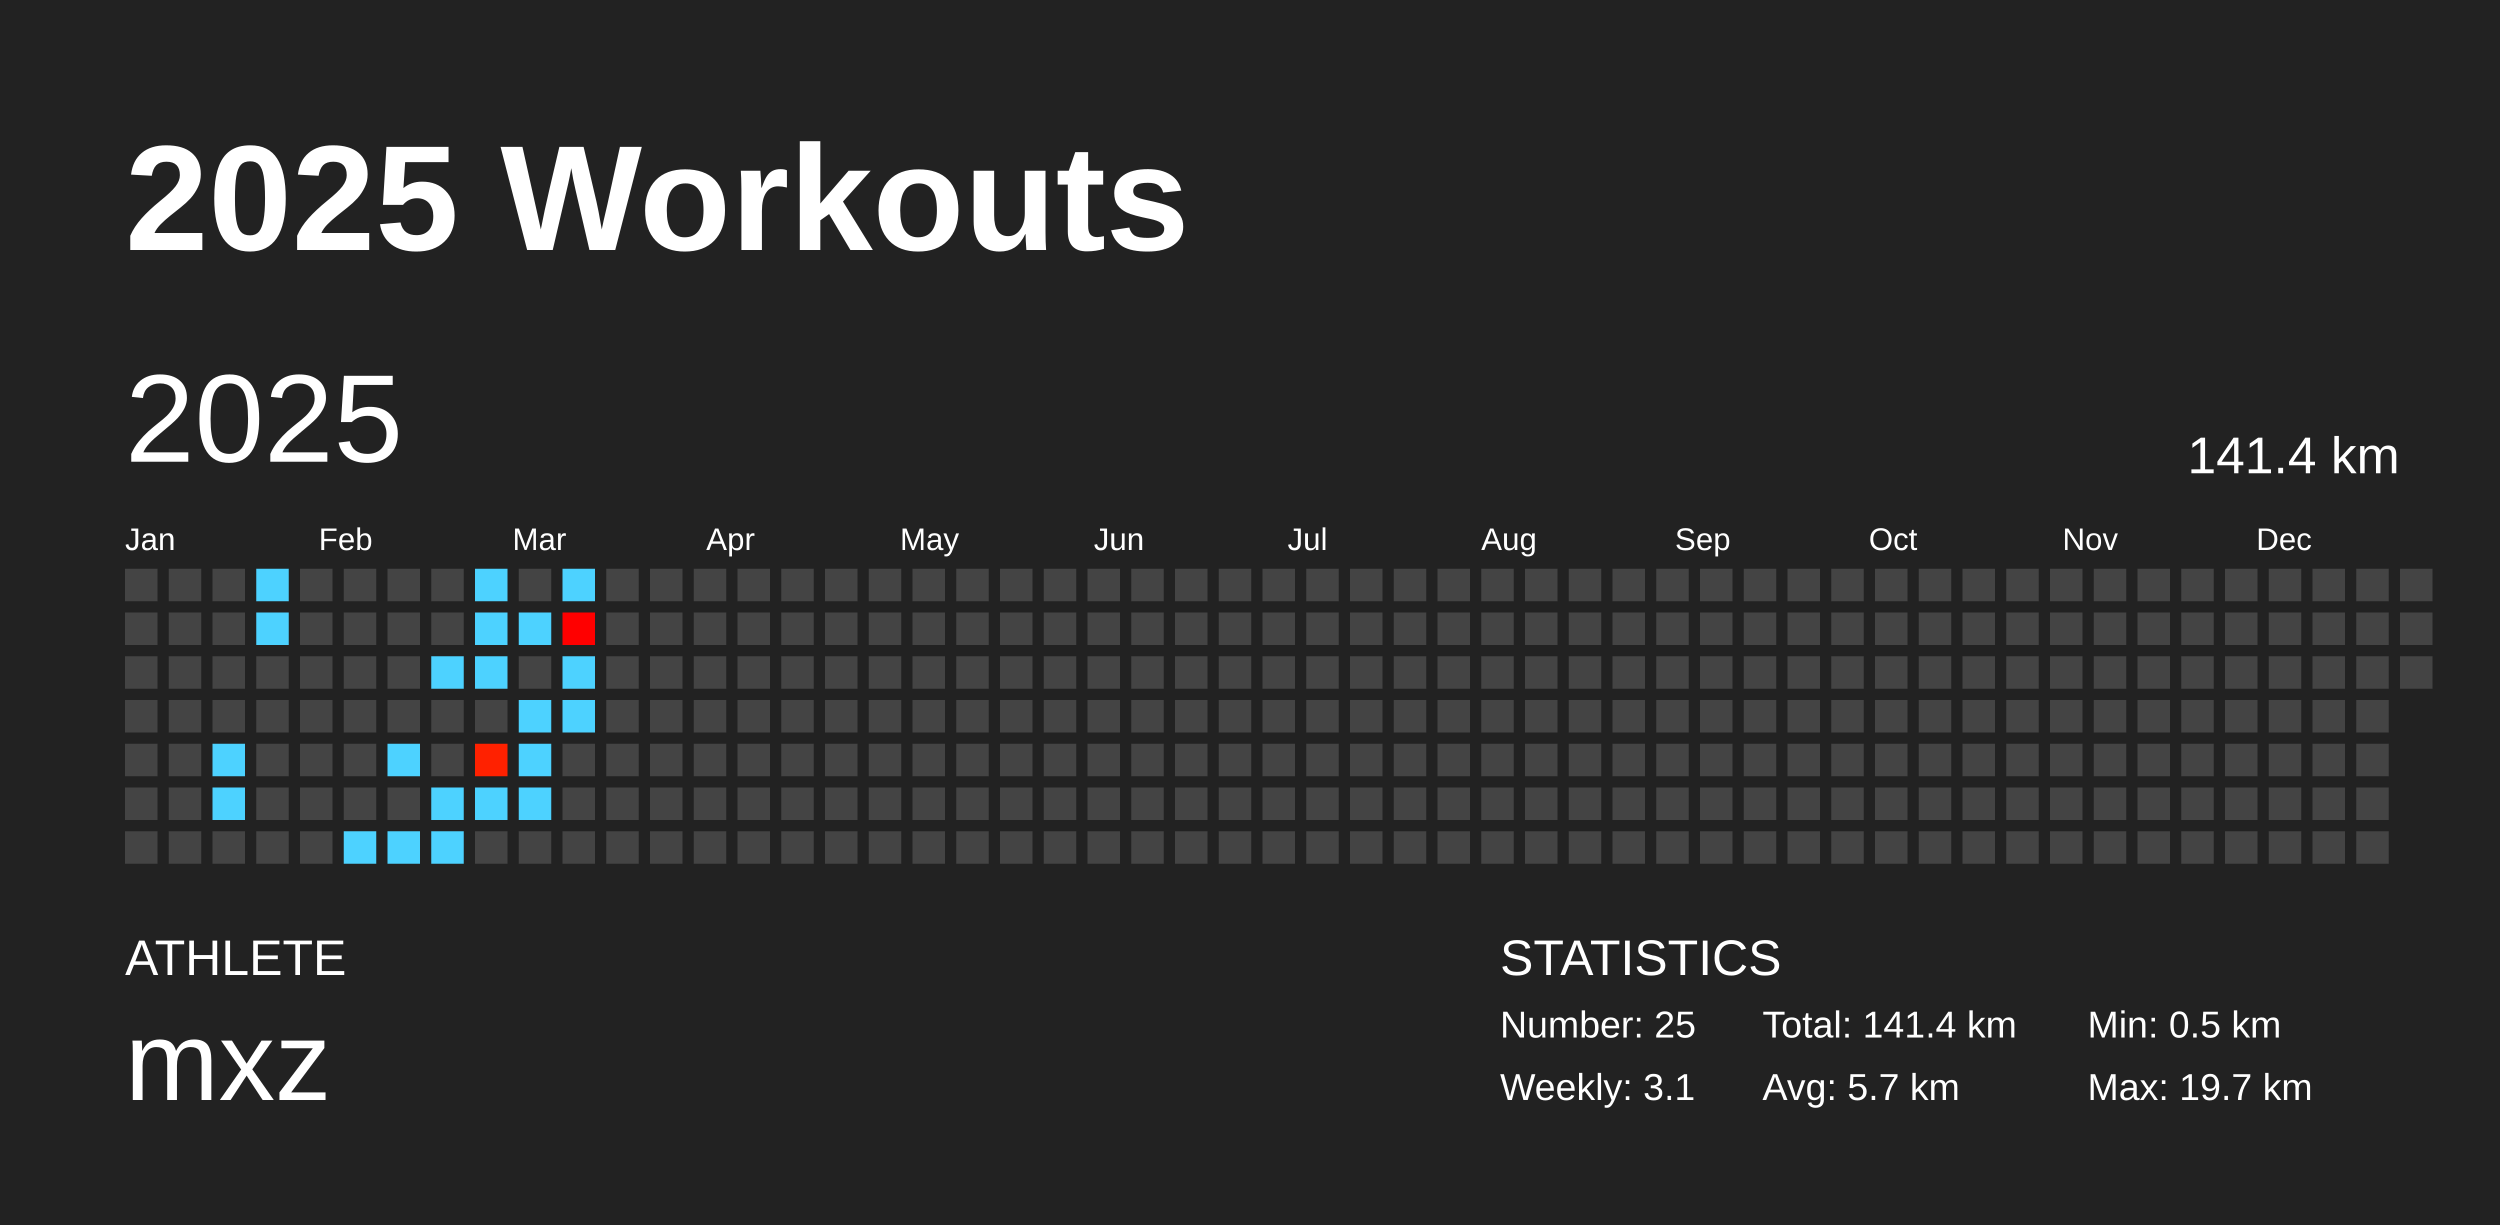
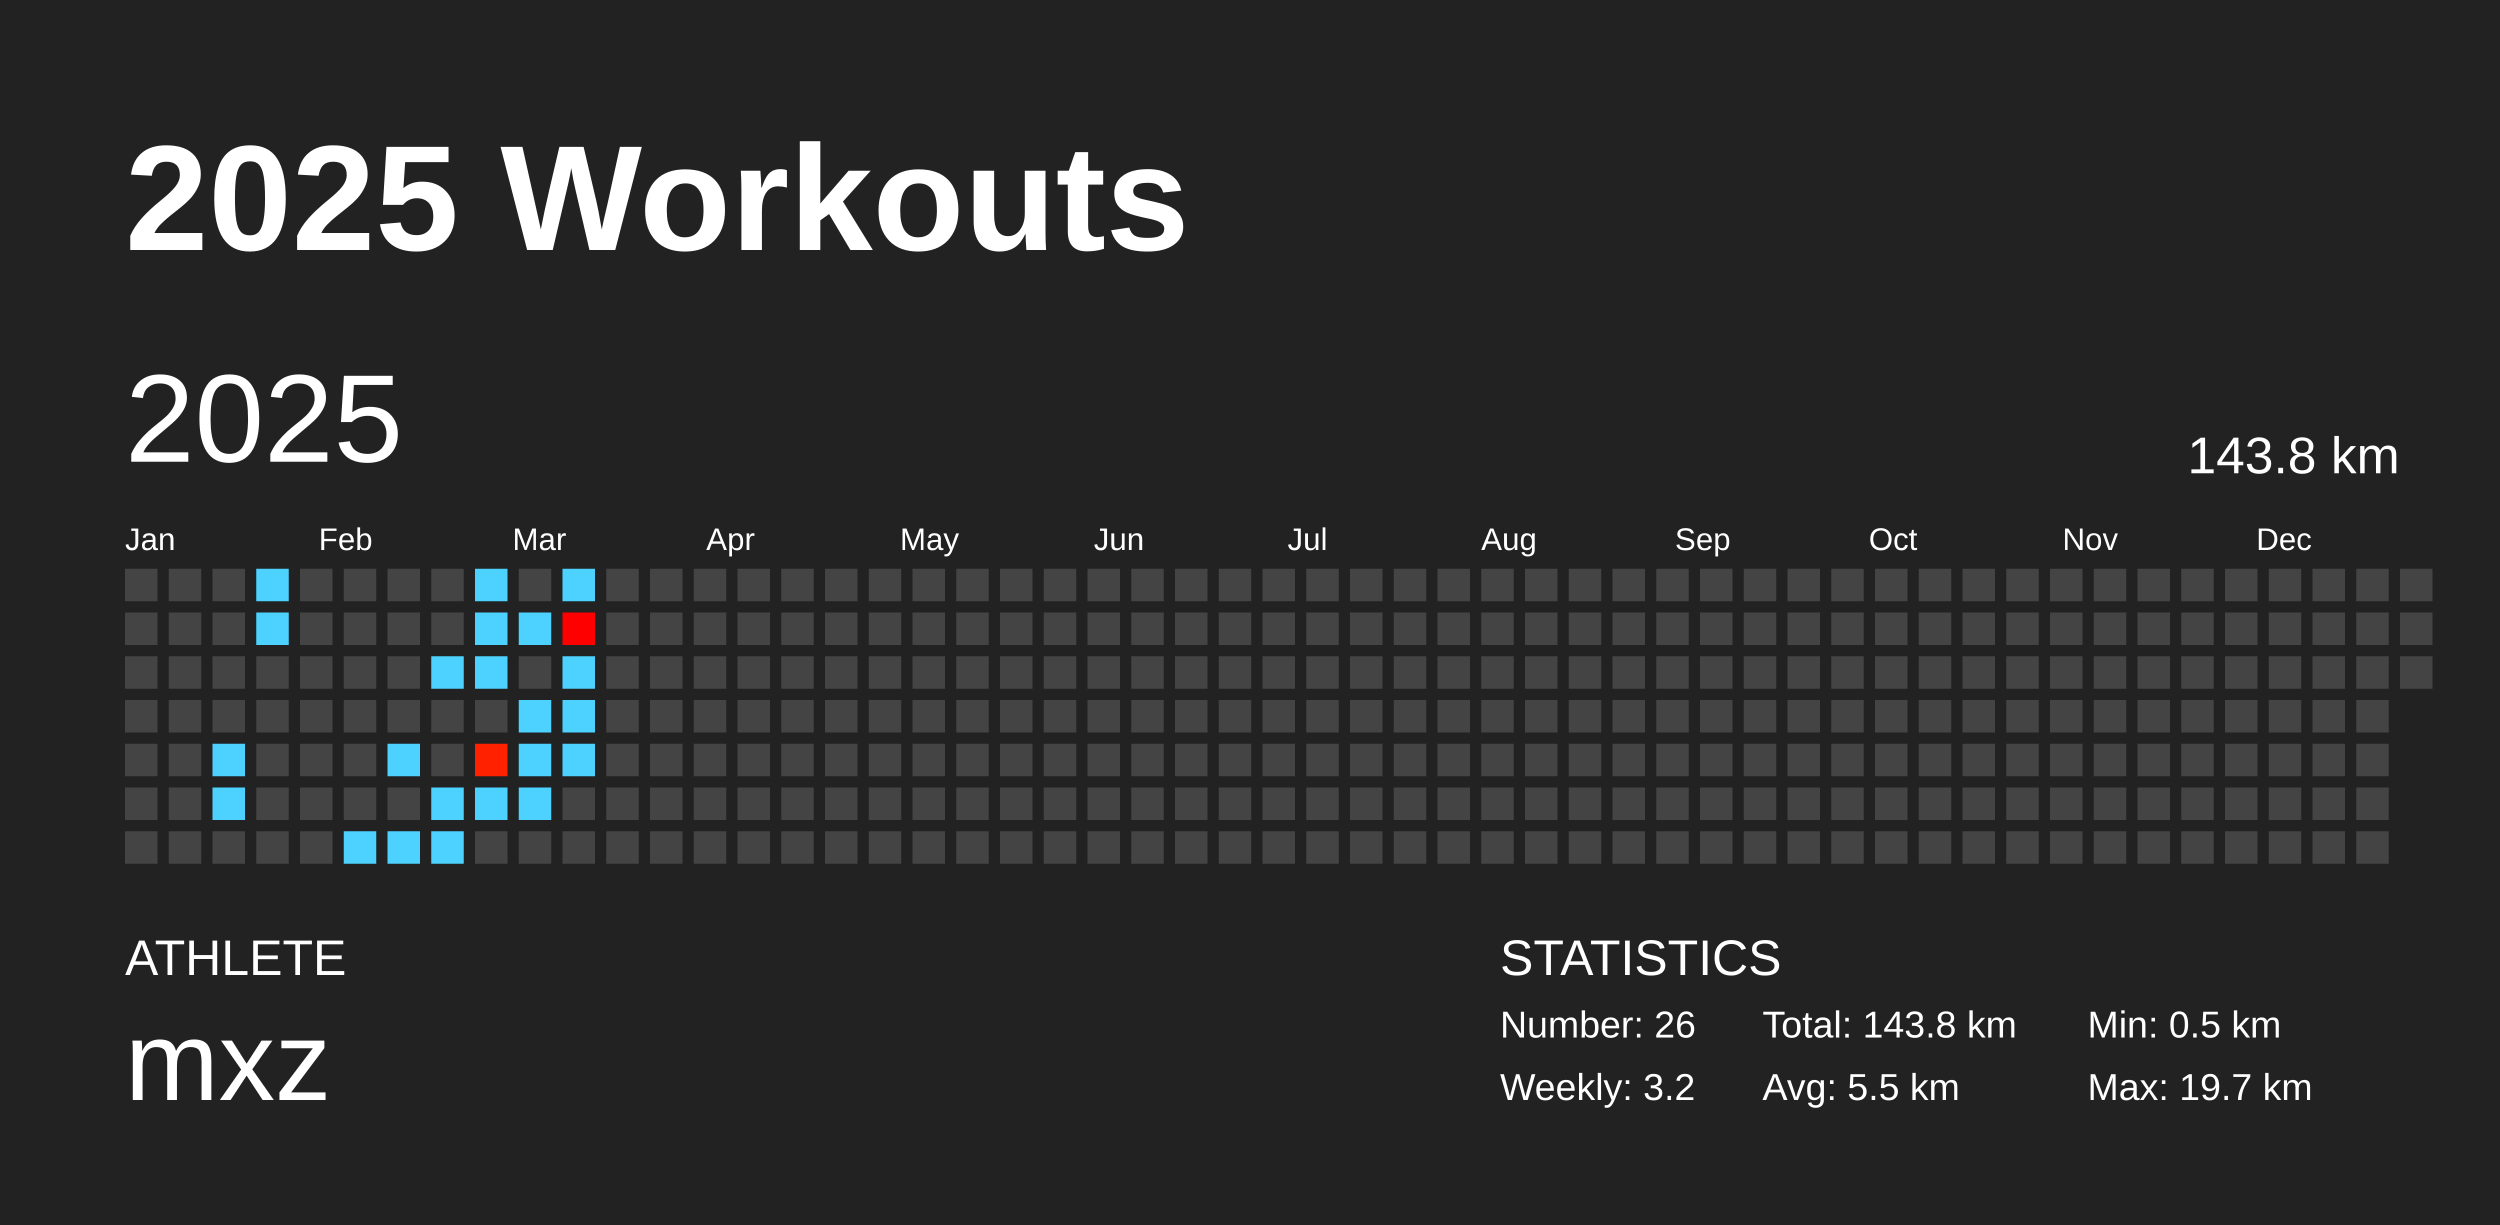
<svg xmlns="http://www.w3.org/2000/svg" baseProfile="full" height="98mm" version="1.1" viewBox="0,0,200,98" width="200mm">
  <defs />
  <rect fill="#222222" height="98" width="200" x="0" y="0" />
  <text fill="#FFFFFF" style="font-size:12px; font-family:Arial; font-weight:bold;" x="10" y="20">2025 Workouts</text>
  <text fill="#FFFFFF" style="font-size:4px; font-family:Arial" x="10" y="78">ATHLETE</text>
  <text fill="#FFFFFF" style="font-size:9px; font-family:Arial" x="10" y="88">mxz</text>
  <text fill="#FFFFFF" style="font-size:4px; font-family:Arial" x="120" y="78">STATISTICS</text>
-   <text fill="#FFFFFF" style="font-size:3px; font-family:Arial" x="120" y="83">Number: 25</text>
-   <text fill="#FFFFFF" style="font-size:3px; font-family:Arial" x="120" y="88">Weekly: 3.1</text>
-   <text fill="#FFFFFF" style="font-size:3px; font-family:Arial" x="141" y="83">Total: 141.4 km</text>
-   <text fill="#FFFFFF" style="font-size:3px; font-family:Arial" x="141" y="88">Avg: 5.7 km</text>
+   <text fill="#FFFFFF" style="font-size:3px; font-family:Arial" x="120" y="83">Number: 26</text>
+   <text fill="#FFFFFF" style="font-size:3px; font-family:Arial" x="120" y="88">Weekly: 3.2</text>
+   <text fill="#FFFFFF" style="font-size:3px; font-family:Arial" x="141" y="83">Total: 143.8 km</text>
+   <text fill="#FFFFFF" style="font-size:3px; font-family:Arial" x="141" y="88">Avg: 5.5 km</text>
  <text fill="#FFFFFF" style="font-size:3px; font-family:Arial" x="167" y="83">Min: 0.5 km</text>
  <text fill="#FFFFFF" style="font-size:3px; font-family:Arial" x="167" y="88">Max: 19.7 km</text>
  <text dominant-baseline="hanging" fill="#FFFFFF" style="font-size:10.0px; font-family:Arial;" x="10" y="30">2025</text>
-   <text dominant-baseline="hanging" fill="#FFFFFF" style="font-size:4.125px; font-family:Arial;" x="175" y="35">141.4 km</text>
+   <text dominant-baseline="hanging" fill="#FFFFFF" style="font-size:4.125px; font-family:Arial;" x="175" y="35">143.8 km</text>
  <text fill="#FFFFFF" style="font-size:2.5px; font-family:Arial" x="10.0" y="44">Jan</text>
  <text fill="#FFFFFF" style="font-size:2.5px; font-family:Arial" x="25.5" y="44">Feb</text>
  <text fill="#FFFFFF" style="font-size:2.5px; font-family:Arial" x="41.0" y="44">Mar</text>
  <text fill="#FFFFFF" style="font-size:2.5px; font-family:Arial" x="56.5" y="44">Apr</text>
  <text fill="#FFFFFF" style="font-size:2.5px; font-family:Arial" x="72.0" y="44">May</text>
  <text fill="#FFFFFF" style="font-size:2.5px; font-family:Arial" x="87.5" y="44">Jun</text>
  <text fill="#FFFFFF" style="font-size:2.5px; font-family:Arial" x="103.0" y="44">Jul</text>
  <text fill="#FFFFFF" style="font-size:2.5px; font-family:Arial" x="118.5" y="44">Aug</text>
  <text fill="#FFFFFF" style="font-size:2.5px; font-family:Arial" x="134.0" y="44">Sep</text>
  <text fill="#FFFFFF" style="font-size:2.5px; font-family:Arial" x="149.5" y="44">Oct</text>
  <text fill="#FFFFFF" style="font-size:2.5px; font-family:Arial" x="165.0" y="44">Nov</text>
  <text fill="#FFFFFF" style="font-size:2.5px; font-family:Arial" x="180.5" y="44">Dec</text>
  <rect fill="#444444" height="2.6" width="2.6" x="10.0" y="45.5" />
  <rect fill="#444444" height="2.6" width="2.6" x="10.0" y="49.0" />
  <rect fill="#444444" height="2.6" width="2.6" x="10.0" y="52.5" />
  <rect fill="#444444" height="2.6" width="2.6" x="10.0" y="56.0" />
  <rect fill="#444444" height="2.6" width="2.6" x="10.0" y="59.5" />
  <rect fill="#444444" height="2.6" width="2.6" x="10.0" y="63.0" />
  <rect fill="#444444" height="2.6" width="2.6" x="10.0" y="66.5" />
  <rect fill="#444444" height="2.6" width="2.6" x="13.5" y="45.5" />
  <rect fill="#444444" height="2.6" width="2.6" x="13.5" y="49.0" />
  <rect fill="#444444" height="2.6" width="2.6" x="13.5" y="52.5" />
  <rect fill="#444444" height="2.6" width="2.6" x="13.5" y="56.0" />
  <rect fill="#444444" height="2.6" width="2.6" x="13.5" y="59.5" />
  <rect fill="#444444" height="2.6" width="2.6" x="13.5" y="63.0" />
  <rect fill="#444444" height="2.6" width="2.6" x="13.5" y="66.5" />
  <rect fill="#444444" height="2.6" width="2.6" x="17.0" y="45.5" />
  <rect fill="#444444" height="2.6" width="2.6" x="17.0" y="49.0" />
  <rect fill="#444444" height="2.6" width="2.6" x="17.0" y="52.5" />
  <rect fill="#444444" height="2.6" width="2.6" x="17.0" y="56.0" />
  <rect fill="#4dd2ff" height="2.6" width="2.6" x="17.0" y="59.5" />
  <rect fill="#4dd2ff" height="2.6" width="2.6" x="17.0" y="63.0" />
  <rect fill="#444444" height="2.6" width="2.6" x="17.0" y="66.5" />
  <rect fill="#4dd2ff" height="2.6" width="2.6" x="20.5" y="45.5" />
  <rect fill="#4dd2ff" height="2.6" width="2.6" x="20.5" y="49.0" />
  <rect fill="#444444" height="2.6" width="2.6" x="20.5" y="52.5" />
  <rect fill="#444444" height="2.6" width="2.6" x="20.5" y="56.0" />
  <rect fill="#444444" height="2.6" width="2.6" x="20.5" y="59.5" />
  <rect fill="#444444" height="2.6" width="2.6" x="20.5" y="63.0" />
  <rect fill="#444444" height="2.6" width="2.6" x="20.5" y="66.5" />
  <rect fill="#444444" height="2.6" width="2.6" x="24.0" y="45.5" />
  <rect fill="#444444" height="2.6" width="2.6" x="24.0" y="49.0" />
  <rect fill="#444444" height="2.6" width="2.6" x="24.0" y="52.5" />
  <rect fill="#444444" height="2.6" width="2.6" x="24.0" y="56.0" />
  <rect fill="#444444" height="2.6" width="2.6" x="24.0" y="59.5" />
  <rect fill="#444444" height="2.6" width="2.6" x="24.0" y="63.0" />
  <rect fill="#444444" height="2.6" width="2.6" x="24.0" y="66.5" />
  <rect fill="#444444" height="2.6" width="2.6" x="27.5" y="45.5" />
  <rect fill="#444444" height="2.6" width="2.6" x="27.5" y="49.0" />
  <rect fill="#444444" height="2.6" width="2.6" x="27.5" y="52.5" />
  <rect fill="#444444" height="2.6" width="2.6" x="27.5" y="56.0" />
  <rect fill="#444444" height="2.6" width="2.6" x="27.5" y="59.5" />
  <rect fill="#444444" height="2.6" width="2.6" x="27.5" y="63.0" />
  <rect fill="#4dd2ff" height="2.6" width="2.6" x="27.5" y="66.5" />
  <rect fill="#444444" height="2.6" width="2.6" x="31.0" y="45.5" />
  <rect fill="#444444" height="2.6" width="2.6" x="31.0" y="49.0" />
  <rect fill="#444444" height="2.6" width="2.6" x="31.0" y="52.5" />
  <rect fill="#444444" height="2.6" width="2.6" x="31.0" y="56.0" />
  <rect fill="#4dd2ff" height="2.6" width="2.6" x="31.0" y="59.5" />
  <rect fill="#444444" height="2.6" width="2.6" x="31.0" y="63.0" />
  <rect fill="#4dd2ff" height="2.6" width="2.6" x="31.0" y="66.5" />
  <rect fill="#444444" height="2.6" width="2.6" x="34.5" y="45.5" />
  <rect fill="#444444" height="2.6" width="2.6" x="34.5" y="49.0" />
  <rect fill="#4dd2ff" height="2.6" width="2.6" x="34.5" y="52.5" />
  <rect fill="#444444" height="2.6" width="2.6" x="34.5" y="56.0" />
  <rect fill="#444444" height="2.6" width="2.6" x="34.5" y="59.5" />
  <rect fill="#4dd2ff" height="2.6" width="2.6" x="34.5" y="63.0" />
  <rect fill="#4dd2ff" height="2.6" width="2.6" x="34.5" y="66.5" />
  <rect fill="#4dd2ff" height="2.6" width="2.6" x="38.0" y="45.5" />
  <rect fill="#4dd2ff" height="2.6" width="2.6" x="38.0" y="49.0" />
  <rect fill="#4dd2ff" height="2.6" width="2.6" x="38.0" y="52.5" />
  <rect fill="#444444" height="2.6" width="2.6" x="38.0" y="56.0" />
  <rect fill="#ff2100" height="2.6" width="2.6" x="38.0" y="59.5" />
  <rect fill="#4dd2ff" height="2.6" width="2.6" x="38.0" y="63.0" />
  <rect fill="#444444" height="2.6" width="2.6" x="38.0" y="66.5" />
  <rect fill="#444444" height="2.6" width="2.6" x="41.5" y="45.5" />
  <rect fill="#4dd2ff" height="2.6" width="2.6" x="41.5" y="49.0" />
  <rect fill="#444444" height="2.6" width="2.6" x="41.5" y="52.5" />
  <rect fill="#4dd2ff" height="2.6" width="2.6" x="41.5" y="56.0" />
  <rect fill="#4dd2ff" height="2.6" width="2.6" x="41.5" y="59.5" />
  <rect fill="#4dd2ff" height="2.6" width="2.6" x="41.5" y="63.0" />
  <rect fill="#444444" height="2.6" width="2.6" x="41.5" y="66.5" />
  <rect fill="#4dd2ff" height="2.6" width="2.6" x="45.0" y="45.5" />
  <rect fill="red" height="2.6" width="2.6" x="45.0" y="49.0" />
  <rect fill="#4dd2ff" height="2.6" width="2.6" x="45.0" y="52.5" />
  <rect fill="#4dd2ff" height="2.6" width="2.6" x="45.0" y="56.0" />
-   <rect fill="#444444" height="2.6" width="2.6" x="45.0" y="59.5" />
+   <rect fill="#4dd2ff" height="2.6" width="2.6" x="45.0" y="59.5" />
  <rect fill="#444444" height="2.6" width="2.6" x="45.0" y="63.0" />
  <rect fill="#444444" height="2.6" width="2.6" x="45.0" y="66.5" />
  <rect fill="#444444" height="2.6" width="2.6" x="48.5" y="45.5" />
  <rect fill="#444444" height="2.6" width="2.6" x="48.5" y="49.0" />
  <rect fill="#444444" height="2.6" width="2.6" x="48.5" y="52.5" />
  <rect fill="#444444" height="2.6" width="2.6" x="48.5" y="56.0" />
  <rect fill="#444444" height="2.6" width="2.6" x="48.5" y="59.5" />
  <rect fill="#444444" height="2.6" width="2.6" x="48.5" y="63.0" />
  <rect fill="#444444" height="2.6" width="2.6" x="48.5" y="66.5" />
  <rect fill="#444444" height="2.6" width="2.6" x="52.0" y="45.5" />
  <rect fill="#444444" height="2.6" width="2.6" x="52.0" y="49.0" />
  <rect fill="#444444" height="2.6" width="2.6" x="52.0" y="52.5" />
  <rect fill="#444444" height="2.6" width="2.6" x="52.0" y="56.0" />
  <rect fill="#444444" height="2.6" width="2.6" x="52.0" y="59.5" />
  <rect fill="#444444" height="2.6" width="2.6" x="52.0" y="63.0" />
  <rect fill="#444444" height="2.6" width="2.6" x="52.0" y="66.5" />
  <rect fill="#444444" height="2.6" width="2.6" x="55.5" y="45.5" />
  <rect fill="#444444" height="2.6" width="2.6" x="55.5" y="49.0" />
  <rect fill="#444444" height="2.6" width="2.6" x="55.5" y="52.5" />
  <rect fill="#444444" height="2.6" width="2.6" x="55.5" y="56.0" />
  <rect fill="#444444" height="2.6" width="2.6" x="55.5" y="59.5" />
  <rect fill="#444444" height="2.6" width="2.6" x="55.5" y="63.0" />
  <rect fill="#444444" height="2.6" width="2.6" x="55.5" y="66.5" />
  <rect fill="#444444" height="2.6" width="2.6" x="59.0" y="45.5" />
  <rect fill="#444444" height="2.6" width="2.6" x="59.0" y="49.0" />
  <rect fill="#444444" height="2.6" width="2.6" x="59.0" y="52.5" />
  <rect fill="#444444" height="2.6" width="2.6" x="59.0" y="56.0" />
  <rect fill="#444444" height="2.6" width="2.6" x="59.0" y="59.5" />
  <rect fill="#444444" height="2.6" width="2.6" x="59.0" y="63.0" />
  <rect fill="#444444" height="2.6" width="2.6" x="59.0" y="66.5" />
  <rect fill="#444444" height="2.6" width="2.6" x="62.5" y="45.5" />
  <rect fill="#444444" height="2.6" width="2.6" x="62.5" y="49.0" />
  <rect fill="#444444" height="2.6" width="2.6" x="62.5" y="52.5" />
  <rect fill="#444444" height="2.6" width="2.6" x="62.5" y="56.0" />
  <rect fill="#444444" height="2.6" width="2.6" x="62.5" y="59.5" />
  <rect fill="#444444" height="2.6" width="2.6" x="62.5" y="63.0" />
  <rect fill="#444444" height="2.6" width="2.6" x="62.5" y="66.5" />
  <rect fill="#444444" height="2.6" width="2.6" x="66.0" y="45.5" />
  <rect fill="#444444" height="2.6" width="2.6" x="66.0" y="49.0" />
  <rect fill="#444444" height="2.6" width="2.6" x="66.0" y="52.5" />
  <rect fill="#444444" height="2.6" width="2.6" x="66.0" y="56.0" />
  <rect fill="#444444" height="2.6" width="2.6" x="66.0" y="59.5" />
  <rect fill="#444444" height="2.6" width="2.6" x="66.0" y="63.0" />
  <rect fill="#444444" height="2.6" width="2.6" x="66.0" y="66.5" />
  <rect fill="#444444" height="2.6" width="2.6" x="69.5" y="45.5" />
  <rect fill="#444444" height="2.6" width="2.6" x="69.5" y="49.0" />
  <rect fill="#444444" height="2.6" width="2.6" x="69.5" y="52.5" />
  <rect fill="#444444" height="2.6" width="2.6" x="69.5" y="56.0" />
  <rect fill="#444444" height="2.6" width="2.6" x="69.5" y="59.5" />
  <rect fill="#444444" height="2.6" width="2.6" x="69.5" y="63.0" />
  <rect fill="#444444" height="2.6" width="2.6" x="69.5" y="66.5" />
  <rect fill="#444444" height="2.6" width="2.6" x="73.0" y="45.5" />
  <rect fill="#444444" height="2.6" width="2.6" x="73.0" y="49.0" />
  <rect fill="#444444" height="2.6" width="2.6" x="73.0" y="52.5" />
  <rect fill="#444444" height="2.6" width="2.6" x="73.0" y="56.0" />
  <rect fill="#444444" height="2.6" width="2.6" x="73.0" y="59.5" />
  <rect fill="#444444" height="2.6" width="2.6" x="73.0" y="63.0" />
  <rect fill="#444444" height="2.6" width="2.6" x="73.0" y="66.5" />
  <rect fill="#444444" height="2.6" width="2.6" x="76.5" y="45.5" />
  <rect fill="#444444" height="2.6" width="2.6" x="76.5" y="49.0" />
  <rect fill="#444444" height="2.6" width="2.6" x="76.5" y="52.5" />
  <rect fill="#444444" height="2.6" width="2.6" x="76.5" y="56.0" />
  <rect fill="#444444" height="2.6" width="2.6" x="76.5" y="59.5" />
  <rect fill="#444444" height="2.6" width="2.6" x="76.5" y="63.0" />
  <rect fill="#444444" height="2.6" width="2.6" x="76.5" y="66.5" />
  <rect fill="#444444" height="2.6" width="2.6" x="80.0" y="45.5" />
  <rect fill="#444444" height="2.6" width="2.6" x="80.0" y="49.0" />
  <rect fill="#444444" height="2.6" width="2.6" x="80.0" y="52.5" />
  <rect fill="#444444" height="2.6" width="2.6" x="80.0" y="56.0" />
  <rect fill="#444444" height="2.6" width="2.6" x="80.0" y="59.5" />
  <rect fill="#444444" height="2.6" width="2.6" x="80.0" y="63.0" />
  <rect fill="#444444" height="2.6" width="2.6" x="80.0" y="66.5" />
  <rect fill="#444444" height="2.6" width="2.6" x="83.5" y="45.5" />
  <rect fill="#444444" height="2.6" width="2.6" x="83.5" y="49.0" />
  <rect fill="#444444" height="2.6" width="2.6" x="83.5" y="52.5" />
  <rect fill="#444444" height="2.6" width="2.6" x="83.5" y="56.0" />
  <rect fill="#444444" height="2.6" width="2.6" x="83.5" y="59.5" />
  <rect fill="#444444" height="2.6" width="2.6" x="83.5" y="63.0" />
  <rect fill="#444444" height="2.6" width="2.6" x="83.5" y="66.5" />
  <rect fill="#444444" height="2.6" width="2.6" x="87.0" y="45.5" />
  <rect fill="#444444" height="2.6" width="2.6" x="87.0" y="49.0" />
  <rect fill="#444444" height="2.6" width="2.6" x="87.0" y="52.5" />
  <rect fill="#444444" height="2.6" width="2.6" x="87.0" y="56.0" />
  <rect fill="#444444" height="2.6" width="2.6" x="87.0" y="59.5" />
  <rect fill="#444444" height="2.6" width="2.6" x="87.0" y="63.0" />
  <rect fill="#444444" height="2.6" width="2.6" x="87.0" y="66.5" />
  <rect fill="#444444" height="2.6" width="2.6" x="90.5" y="45.5" />
  <rect fill="#444444" height="2.6" width="2.6" x="90.5" y="49.0" />
  <rect fill="#444444" height="2.6" width="2.6" x="90.5" y="52.5" />
  <rect fill="#444444" height="2.6" width="2.6" x="90.5" y="56.0" />
  <rect fill="#444444" height="2.6" width="2.6" x="90.5" y="59.5" />
  <rect fill="#444444" height="2.6" width="2.6" x="90.5" y="63.0" />
  <rect fill="#444444" height="2.6" width="2.6" x="90.5" y="66.5" />
  <rect fill="#444444" height="2.6" width="2.6" x="94.0" y="45.5" />
  <rect fill="#444444" height="2.6" width="2.6" x="94.0" y="49.0" />
  <rect fill="#444444" height="2.6" width="2.6" x="94.0" y="52.5" />
  <rect fill="#444444" height="2.6" width="2.6" x="94.0" y="56.0" />
  <rect fill="#444444" height="2.6" width="2.6" x="94.0" y="59.5" />
  <rect fill="#444444" height="2.6" width="2.6" x="94.0" y="63.0" />
  <rect fill="#444444" height="2.6" width="2.6" x="94.0" y="66.5" />
  <rect fill="#444444" height="2.6" width="2.6" x="97.5" y="45.5" />
  <rect fill="#444444" height="2.6" width="2.6" x="97.5" y="49.0" />
  <rect fill="#444444" height="2.6" width="2.6" x="97.5" y="52.5" />
  <rect fill="#444444" height="2.6" width="2.6" x="97.5" y="56.0" />
  <rect fill="#444444" height="2.6" width="2.6" x="97.5" y="59.5" />
  <rect fill="#444444" height="2.6" width="2.6" x="97.5" y="63.0" />
  <rect fill="#444444" height="2.6" width="2.6" x="97.5" y="66.5" />
  <rect fill="#444444" height="2.6" width="2.6" x="101.0" y="45.5" />
  <rect fill="#444444" height="2.6" width="2.6" x="101.0" y="49.0" />
  <rect fill="#444444" height="2.6" width="2.6" x="101.0" y="52.5" />
  <rect fill="#444444" height="2.6" width="2.6" x="101.0" y="56.0" />
  <rect fill="#444444" height="2.6" width="2.6" x="101.0" y="59.5" />
  <rect fill="#444444" height="2.6" width="2.6" x="101.0" y="63.0" />
  <rect fill="#444444" height="2.6" width="2.6" x="101.0" y="66.5" />
  <rect fill="#444444" height="2.6" width="2.6" x="104.5" y="45.5" />
  <rect fill="#444444" height="2.6" width="2.6" x="104.5" y="49.0" />
  <rect fill="#444444" height="2.6" width="2.6" x="104.5" y="52.5" />
  <rect fill="#444444" height="2.6" width="2.6" x="104.5" y="56.0" />
  <rect fill="#444444" height="2.6" width="2.6" x="104.5" y="59.5" />
  <rect fill="#444444" height="2.6" width="2.6" x="104.5" y="63.0" />
  <rect fill="#444444" height="2.6" width="2.6" x="104.5" y="66.5" />
  <rect fill="#444444" height="2.6" width="2.6" x="108.0" y="45.5" />
  <rect fill="#444444" height="2.6" width="2.6" x="108.0" y="49.0" />
  <rect fill="#444444" height="2.6" width="2.6" x="108.0" y="52.5" />
  <rect fill="#444444" height="2.6" width="2.6" x="108.0" y="56.0" />
  <rect fill="#444444" height="2.6" width="2.6" x="108.0" y="59.5" />
  <rect fill="#444444" height="2.6" width="2.6" x="108.0" y="63.0" />
  <rect fill="#444444" height="2.6" width="2.6" x="108.0" y="66.5" />
  <rect fill="#444444" height="2.6" width="2.6" x="111.5" y="45.5" />
  <rect fill="#444444" height="2.6" width="2.6" x="111.5" y="49.0" />
  <rect fill="#444444" height="2.6" width="2.6" x="111.5" y="52.5" />
  <rect fill="#444444" height="2.6" width="2.6" x="111.5" y="56.0" />
  <rect fill="#444444" height="2.6" width="2.6" x="111.5" y="59.5" />
  <rect fill="#444444" height="2.6" width="2.6" x="111.5" y="63.0" />
  <rect fill="#444444" height="2.6" width="2.6" x="111.5" y="66.5" />
  <rect fill="#444444" height="2.6" width="2.6" x="115.0" y="45.5" />
  <rect fill="#444444" height="2.6" width="2.6" x="115.0" y="49.0" />
  <rect fill="#444444" height="2.6" width="2.6" x="115.0" y="52.5" />
  <rect fill="#444444" height="2.6" width="2.6" x="115.0" y="56.0" />
  <rect fill="#444444" height="2.6" width="2.6" x="115.0" y="59.5" />
  <rect fill="#444444" height="2.6" width="2.6" x="115.0" y="63.0" />
  <rect fill="#444444" height="2.6" width="2.6" x="115.0" y="66.5" />
  <rect fill="#444444" height="2.6" width="2.6" x="118.5" y="45.5" />
  <rect fill="#444444" height="2.6" width="2.6" x="118.5" y="49.0" />
  <rect fill="#444444" height="2.6" width="2.6" x="118.5" y="52.5" />
  <rect fill="#444444" height="2.6" width="2.6" x="118.5" y="56.0" />
  <rect fill="#444444" height="2.6" width="2.6" x="118.5" y="59.5" />
  <rect fill="#444444" height="2.6" width="2.6" x="118.5" y="63.0" />
  <rect fill="#444444" height="2.6" width="2.6" x="118.5" y="66.5" />
  <rect fill="#444444" height="2.6" width="2.6" x="122.0" y="45.5" />
  <rect fill="#444444" height="2.6" width="2.6" x="122.0" y="49.0" />
  <rect fill="#444444" height="2.6" width="2.6" x="122.0" y="52.5" />
  <rect fill="#444444" height="2.6" width="2.6" x="122.0" y="56.0" />
  <rect fill="#444444" height="2.6" width="2.6" x="122.0" y="59.5" />
  <rect fill="#444444" height="2.6" width="2.6" x="122.0" y="63.0" />
  <rect fill="#444444" height="2.6" width="2.6" x="122.0" y="66.5" />
  <rect fill="#444444" height="2.6" width="2.6" x="125.5" y="45.5" />
  <rect fill="#444444" height="2.6" width="2.6" x="125.5" y="49.0" />
  <rect fill="#444444" height="2.6" width="2.6" x="125.5" y="52.5" />
  <rect fill="#444444" height="2.6" width="2.6" x="125.5" y="56.0" />
  <rect fill="#444444" height="2.6" width="2.6" x="125.5" y="59.5" />
  <rect fill="#444444" height="2.6" width="2.6" x="125.5" y="63.0" />
  <rect fill="#444444" height="2.6" width="2.6" x="125.5" y="66.5" />
  <rect fill="#444444" height="2.6" width="2.6" x="129.0" y="45.5" />
  <rect fill="#444444" height="2.6" width="2.6" x="129.0" y="49.0" />
  <rect fill="#444444" height="2.6" width="2.6" x="129.0" y="52.5" />
  <rect fill="#444444" height="2.6" width="2.6" x="129.0" y="56.0" />
  <rect fill="#444444" height="2.6" width="2.6" x="129.0" y="59.5" />
  <rect fill="#444444" height="2.6" width="2.6" x="129.0" y="63.0" />
  <rect fill="#444444" height="2.6" width="2.6" x="129.0" y="66.5" />
  <rect fill="#444444" height="2.6" width="2.6" x="132.5" y="45.5" />
  <rect fill="#444444" height="2.6" width="2.6" x="132.5" y="49.0" />
  <rect fill="#444444" height="2.6" width="2.6" x="132.5" y="52.5" />
  <rect fill="#444444" height="2.6" width="2.6" x="132.5" y="56.0" />
  <rect fill="#444444" height="2.6" width="2.6" x="132.5" y="59.5" />
  <rect fill="#444444" height="2.6" width="2.6" x="132.5" y="63.0" />
  <rect fill="#444444" height="2.6" width="2.6" x="132.5" y="66.5" />
  <rect fill="#444444" height="2.6" width="2.6" x="136.0" y="45.5" />
  <rect fill="#444444" height="2.6" width="2.6" x="136.0" y="49.0" />
  <rect fill="#444444" height="2.6" width="2.6" x="136.0" y="52.5" />
  <rect fill="#444444" height="2.6" width="2.6" x="136.0" y="56.0" />
  <rect fill="#444444" height="2.6" width="2.6" x="136.0" y="59.5" />
  <rect fill="#444444" height="2.6" width="2.6" x="136.0" y="63.0" />
  <rect fill="#444444" height="2.6" width="2.6" x="136.0" y="66.5" />
  <rect fill="#444444" height="2.6" width="2.6" x="139.5" y="45.5" />
  <rect fill="#444444" height="2.6" width="2.6" x="139.5" y="49.0" />
  <rect fill="#444444" height="2.6" width="2.6" x="139.5" y="52.5" />
  <rect fill="#444444" height="2.6" width="2.6" x="139.5" y="56.0" />
  <rect fill="#444444" height="2.6" width="2.6" x="139.5" y="59.5" />
  <rect fill="#444444" height="2.6" width="2.6" x="139.5" y="63.0" />
  <rect fill="#444444" height="2.6" width="2.6" x="139.5" y="66.5" />
  <rect fill="#444444" height="2.6" width="2.6" x="143.0" y="45.5" />
  <rect fill="#444444" height="2.6" width="2.6" x="143.0" y="49.0" />
  <rect fill="#444444" height="2.6" width="2.6" x="143.0" y="52.5" />
  <rect fill="#444444" height="2.6" width="2.6" x="143.0" y="56.0" />
  <rect fill="#444444" height="2.6" width="2.6" x="143.0" y="59.5" />
  <rect fill="#444444" height="2.6" width="2.6" x="143.0" y="63.0" />
  <rect fill="#444444" height="2.6" width="2.6" x="143.0" y="66.5" />
  <rect fill="#444444" height="2.6" width="2.6" x="146.5" y="45.5" />
  <rect fill="#444444" height="2.6" width="2.6" x="146.5" y="49.0" />
  <rect fill="#444444" height="2.6" width="2.6" x="146.5" y="52.5" />
  <rect fill="#444444" height="2.6" width="2.6" x="146.5" y="56.0" />
  <rect fill="#444444" height="2.6" width="2.6" x="146.5" y="59.5" />
  <rect fill="#444444" height="2.6" width="2.6" x="146.5" y="63.0" />
  <rect fill="#444444" height="2.6" width="2.6" x="146.5" y="66.5" />
  <rect fill="#444444" height="2.6" width="2.6" x="150.0" y="45.5" />
  <rect fill="#444444" height="2.6" width="2.6" x="150.0" y="49.0" />
  <rect fill="#444444" height="2.6" width="2.6" x="150.0" y="52.5" />
  <rect fill="#444444" height="2.6" width="2.6" x="150.0" y="56.0" />
  <rect fill="#444444" height="2.6" width="2.6" x="150.0" y="59.5" />
  <rect fill="#444444" height="2.6" width="2.6" x="150.0" y="63.0" />
  <rect fill="#444444" height="2.6" width="2.6" x="150.0" y="66.5" />
  <rect fill="#444444" height="2.6" width="2.6" x="153.5" y="45.5" />
  <rect fill="#444444" height="2.6" width="2.6" x="153.5" y="49.0" />
  <rect fill="#444444" height="2.6" width="2.6" x="153.5" y="52.5" />
  <rect fill="#444444" height="2.6" width="2.6" x="153.5" y="56.0" />
  <rect fill="#444444" height="2.6" width="2.6" x="153.5" y="59.5" />
  <rect fill="#444444" height="2.6" width="2.6" x="153.5" y="63.0" />
  <rect fill="#444444" height="2.6" width="2.6" x="153.5" y="66.5" />
  <rect fill="#444444" height="2.6" width="2.6" x="157.0" y="45.5" />
  <rect fill="#444444" height="2.6" width="2.6" x="157.0" y="49.0" />
  <rect fill="#444444" height="2.6" width="2.6" x="157.0" y="52.5" />
  <rect fill="#444444" height="2.6" width="2.6" x="157.0" y="56.0" />
  <rect fill="#444444" height="2.6" width="2.6" x="157.0" y="59.5" />
  <rect fill="#444444" height="2.6" width="2.6" x="157.0" y="63.0" />
  <rect fill="#444444" height="2.6" width="2.6" x="157.0" y="66.5" />
  <rect fill="#444444" height="2.6" width="2.6" x="160.5" y="45.5" />
  <rect fill="#444444" height="2.6" width="2.6" x="160.5" y="49.0" />
  <rect fill="#444444" height="2.6" width="2.6" x="160.5" y="52.5" />
  <rect fill="#444444" height="2.6" width="2.6" x="160.5" y="56.0" />
  <rect fill="#444444" height="2.6" width="2.6" x="160.5" y="59.5" />
  <rect fill="#444444" height="2.6" width="2.6" x="160.5" y="63.0" />
  <rect fill="#444444" height="2.6" width="2.6" x="160.5" y="66.5" />
  <rect fill="#444444" height="2.6" width="2.6" x="164.0" y="45.5" />
  <rect fill="#444444" height="2.6" width="2.6" x="164.0" y="49.0" />
  <rect fill="#444444" height="2.6" width="2.6" x="164.0" y="52.5" />
  <rect fill="#444444" height="2.6" width="2.6" x="164.0" y="56.0" />
  <rect fill="#444444" height="2.6" width="2.6" x="164.0" y="59.5" />
  <rect fill="#444444" height="2.6" width="2.6" x="164.0" y="63.0" />
  <rect fill="#444444" height="2.6" width="2.6" x="164.0" y="66.5" />
  <rect fill="#444444" height="2.6" width="2.6" x="167.5" y="45.5" />
  <rect fill="#444444" height="2.6" width="2.6" x="167.5" y="49.0" />
  <rect fill="#444444" height="2.6" width="2.6" x="167.5" y="52.5" />
  <rect fill="#444444" height="2.6" width="2.6" x="167.5" y="56.0" />
  <rect fill="#444444" height="2.6" width="2.6" x="167.5" y="59.5" />
  <rect fill="#444444" height="2.6" width="2.6" x="167.5" y="63.0" />
  <rect fill="#444444" height="2.6" width="2.6" x="167.5" y="66.5" />
  <rect fill="#444444" height="2.6" width="2.6" x="171.0" y="45.5" />
  <rect fill="#444444" height="2.6" width="2.6" x="171.0" y="49.0" />
  <rect fill="#444444" height="2.6" width="2.6" x="171.0" y="52.5" />
  <rect fill="#444444" height="2.6" width="2.6" x="171.0" y="56.0" />
  <rect fill="#444444" height="2.6" width="2.6" x="171.0" y="59.5" />
  <rect fill="#444444" height="2.6" width="2.6" x="171.0" y="63.0" />
  <rect fill="#444444" height="2.6" width="2.6" x="171.0" y="66.5" />
  <rect fill="#444444" height="2.6" width="2.6" x="174.5" y="45.5" />
  <rect fill="#444444" height="2.6" width="2.6" x="174.5" y="49.0" />
  <rect fill="#444444" height="2.6" width="2.6" x="174.5" y="52.5" />
  <rect fill="#444444" height="2.6" width="2.6" x="174.5" y="56.0" />
  <rect fill="#444444" height="2.6" width="2.6" x="174.5" y="59.5" />
  <rect fill="#444444" height="2.6" width="2.6" x="174.5" y="63.0" />
  <rect fill="#444444" height="2.6" width="2.6" x="174.5" y="66.5" />
  <rect fill="#444444" height="2.6" width="2.6" x="178.0" y="45.5" />
  <rect fill="#444444" height="2.6" width="2.6" x="178.0" y="49.0" />
  <rect fill="#444444" height="2.6" width="2.6" x="178.0" y="52.5" />
  <rect fill="#444444" height="2.6" width="2.6" x="178.0" y="56.0" />
  <rect fill="#444444" height="2.6" width="2.6" x="178.0" y="59.5" />
  <rect fill="#444444" height="2.6" width="2.6" x="178.0" y="63.0" />
  <rect fill="#444444" height="2.6" width="2.6" x="178.0" y="66.5" />
  <rect fill="#444444" height="2.6" width="2.6" x="181.5" y="45.5" />
  <rect fill="#444444" height="2.6" width="2.6" x="181.5" y="49.0" />
  <rect fill="#444444" height="2.6" width="2.6" x="181.5" y="52.5" />
  <rect fill="#444444" height="2.6" width="2.6" x="181.5" y="56.0" />
  <rect fill="#444444" height="2.6" width="2.6" x="181.5" y="59.5" />
  <rect fill="#444444" height="2.6" width="2.6" x="181.5" y="63.0" />
  <rect fill="#444444" height="2.6" width="2.6" x="181.5" y="66.5" />
  <rect fill="#444444" height="2.6" width="2.6" x="185.0" y="45.5" />
  <rect fill="#444444" height="2.6" width="2.6" x="185.0" y="49.0" />
  <rect fill="#444444" height="2.6" width="2.6" x="185.0" y="52.5" />
  <rect fill="#444444" height="2.6" width="2.6" x="185.0" y="56.0" />
  <rect fill="#444444" height="2.6" width="2.6" x="185.0" y="59.5" />
  <rect fill="#444444" height="2.6" width="2.6" x="185.0" y="63.0" />
  <rect fill="#444444" height="2.6" width="2.6" x="185.0" y="66.5" />
  <rect fill="#444444" height="2.6" width="2.6" x="188.5" y="45.5" />
  <rect fill="#444444" height="2.6" width="2.6" x="188.5" y="49.0" />
  <rect fill="#444444" height="2.6" width="2.6" x="188.5" y="52.5" />
  <rect fill="#444444" height="2.6" width="2.6" x="188.5" y="56.0" />
  <rect fill="#444444" height="2.6" width="2.6" x="188.5" y="59.5" />
  <rect fill="#444444" height="2.6" width="2.6" x="188.5" y="63.0" />
  <rect fill="#444444" height="2.6" width="2.6" x="188.5" y="66.5" />
  <rect fill="#444444" height="2.6" width="2.6" x="192.0" y="45.5" />
  <rect fill="#444444" height="2.6" width="2.6" x="192.0" y="49.0" />
  <rect fill="#444444" height="2.6" width="2.6" x="192.0" y="52.5" />
</svg>
